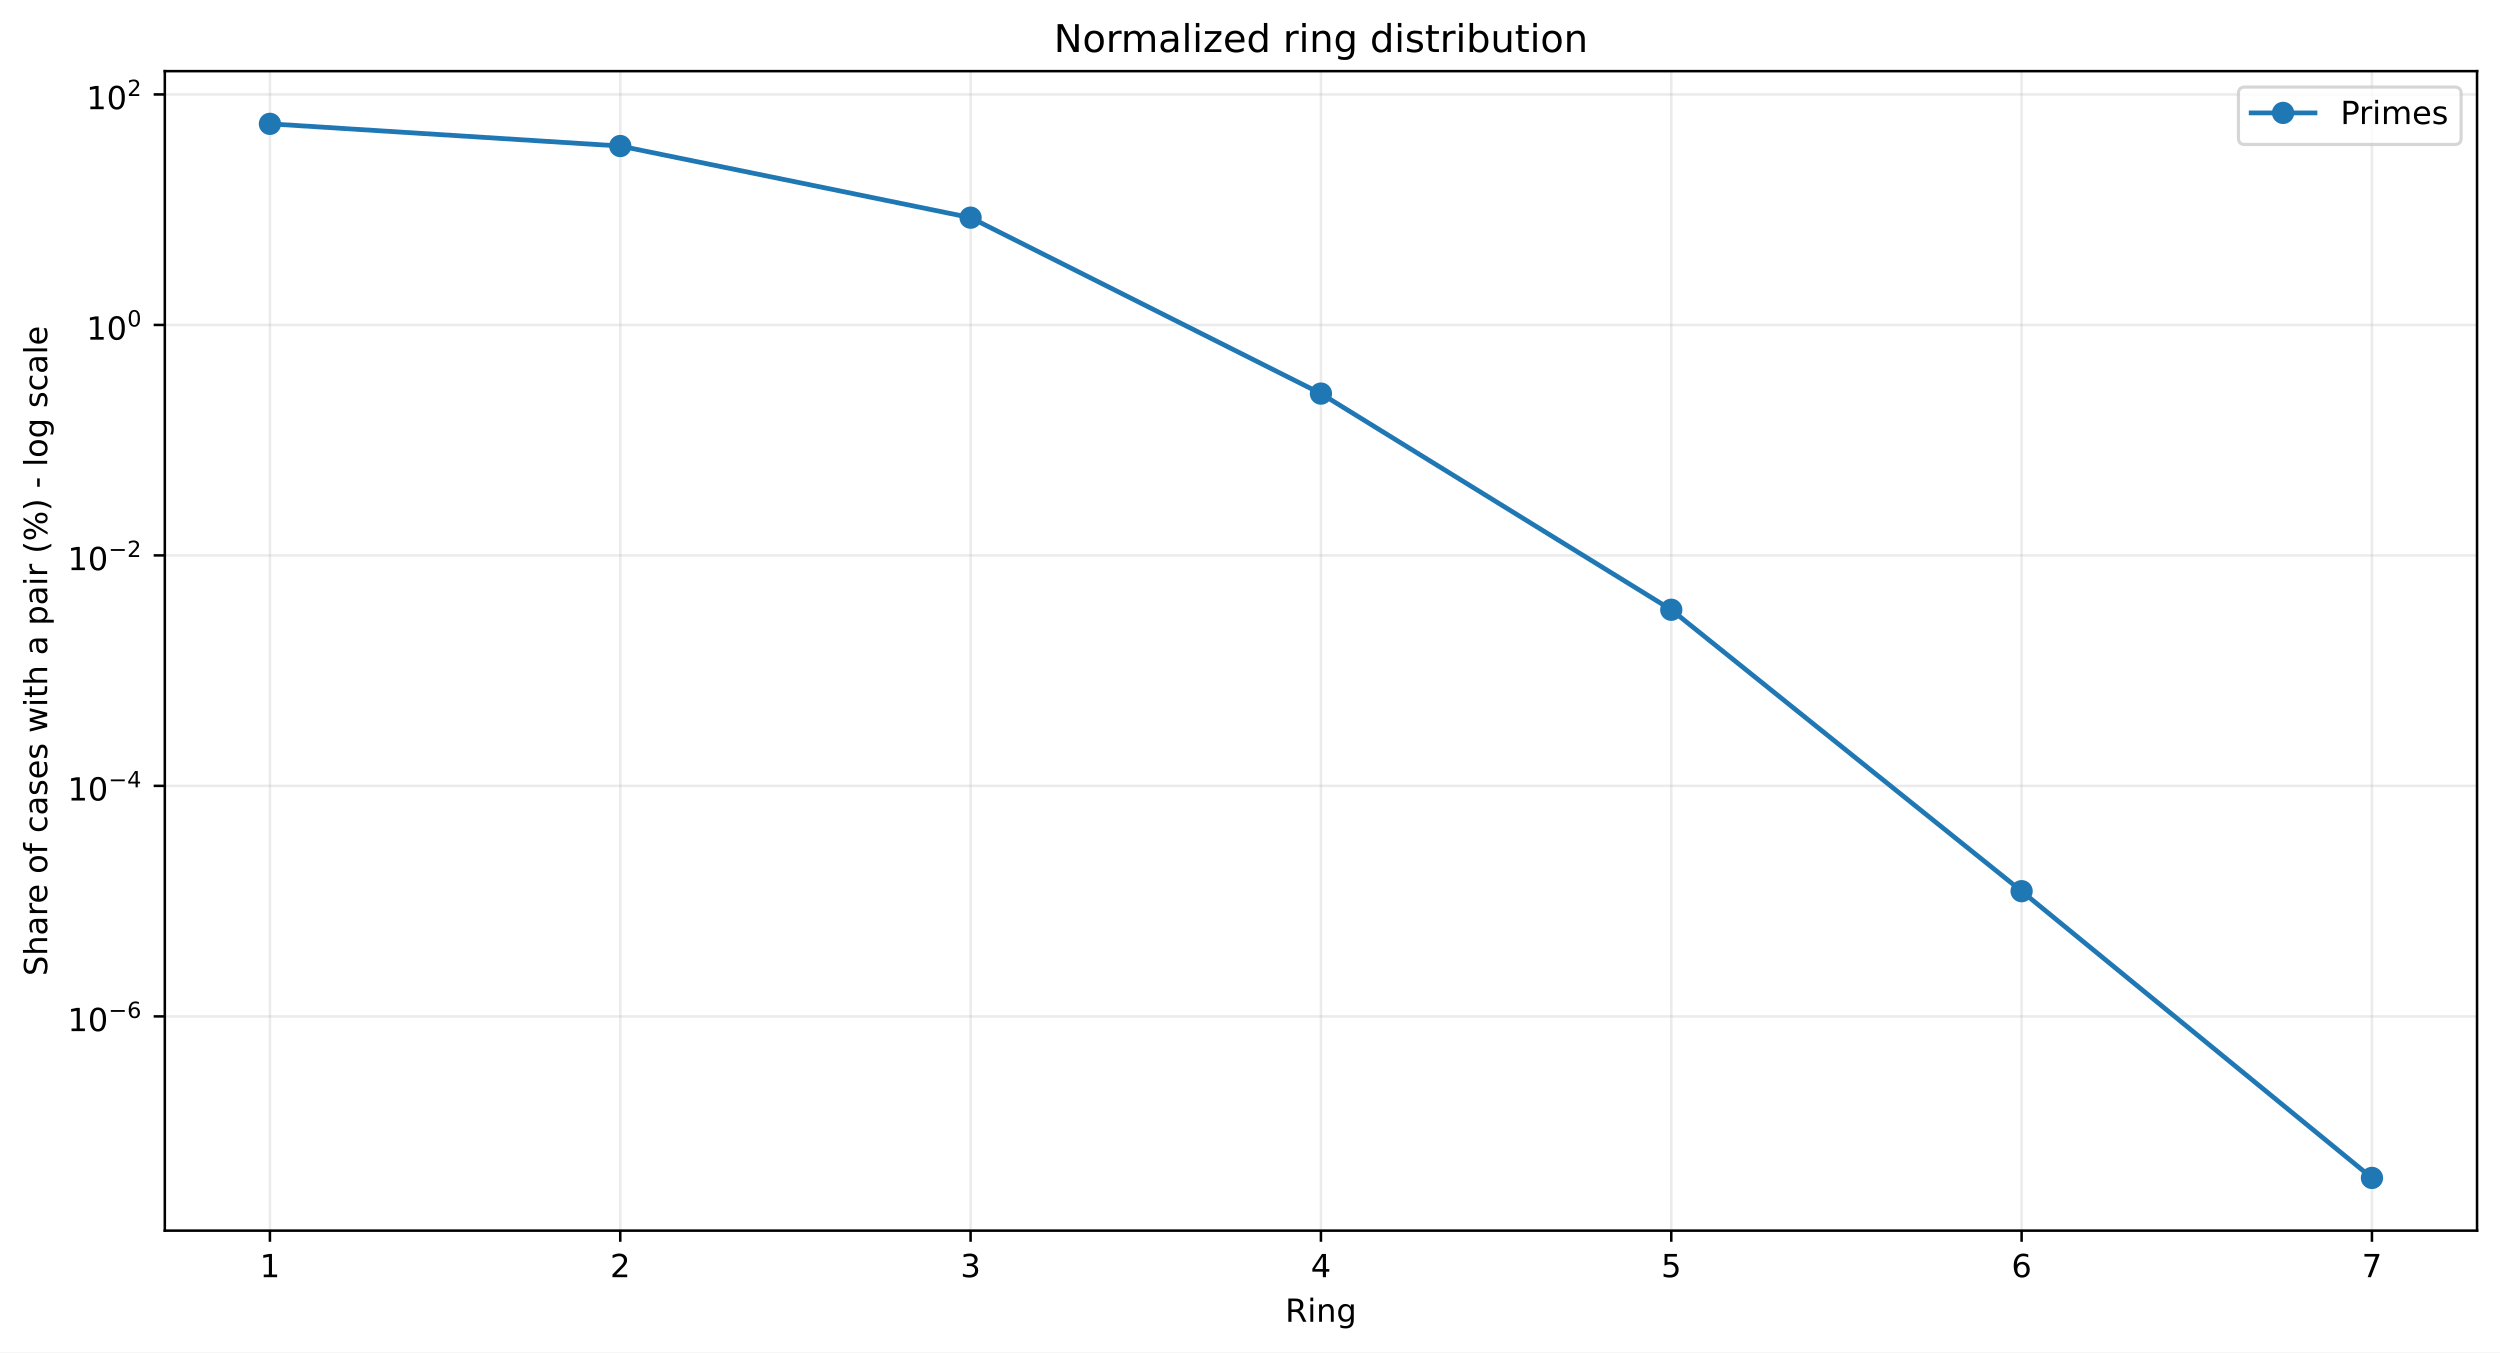
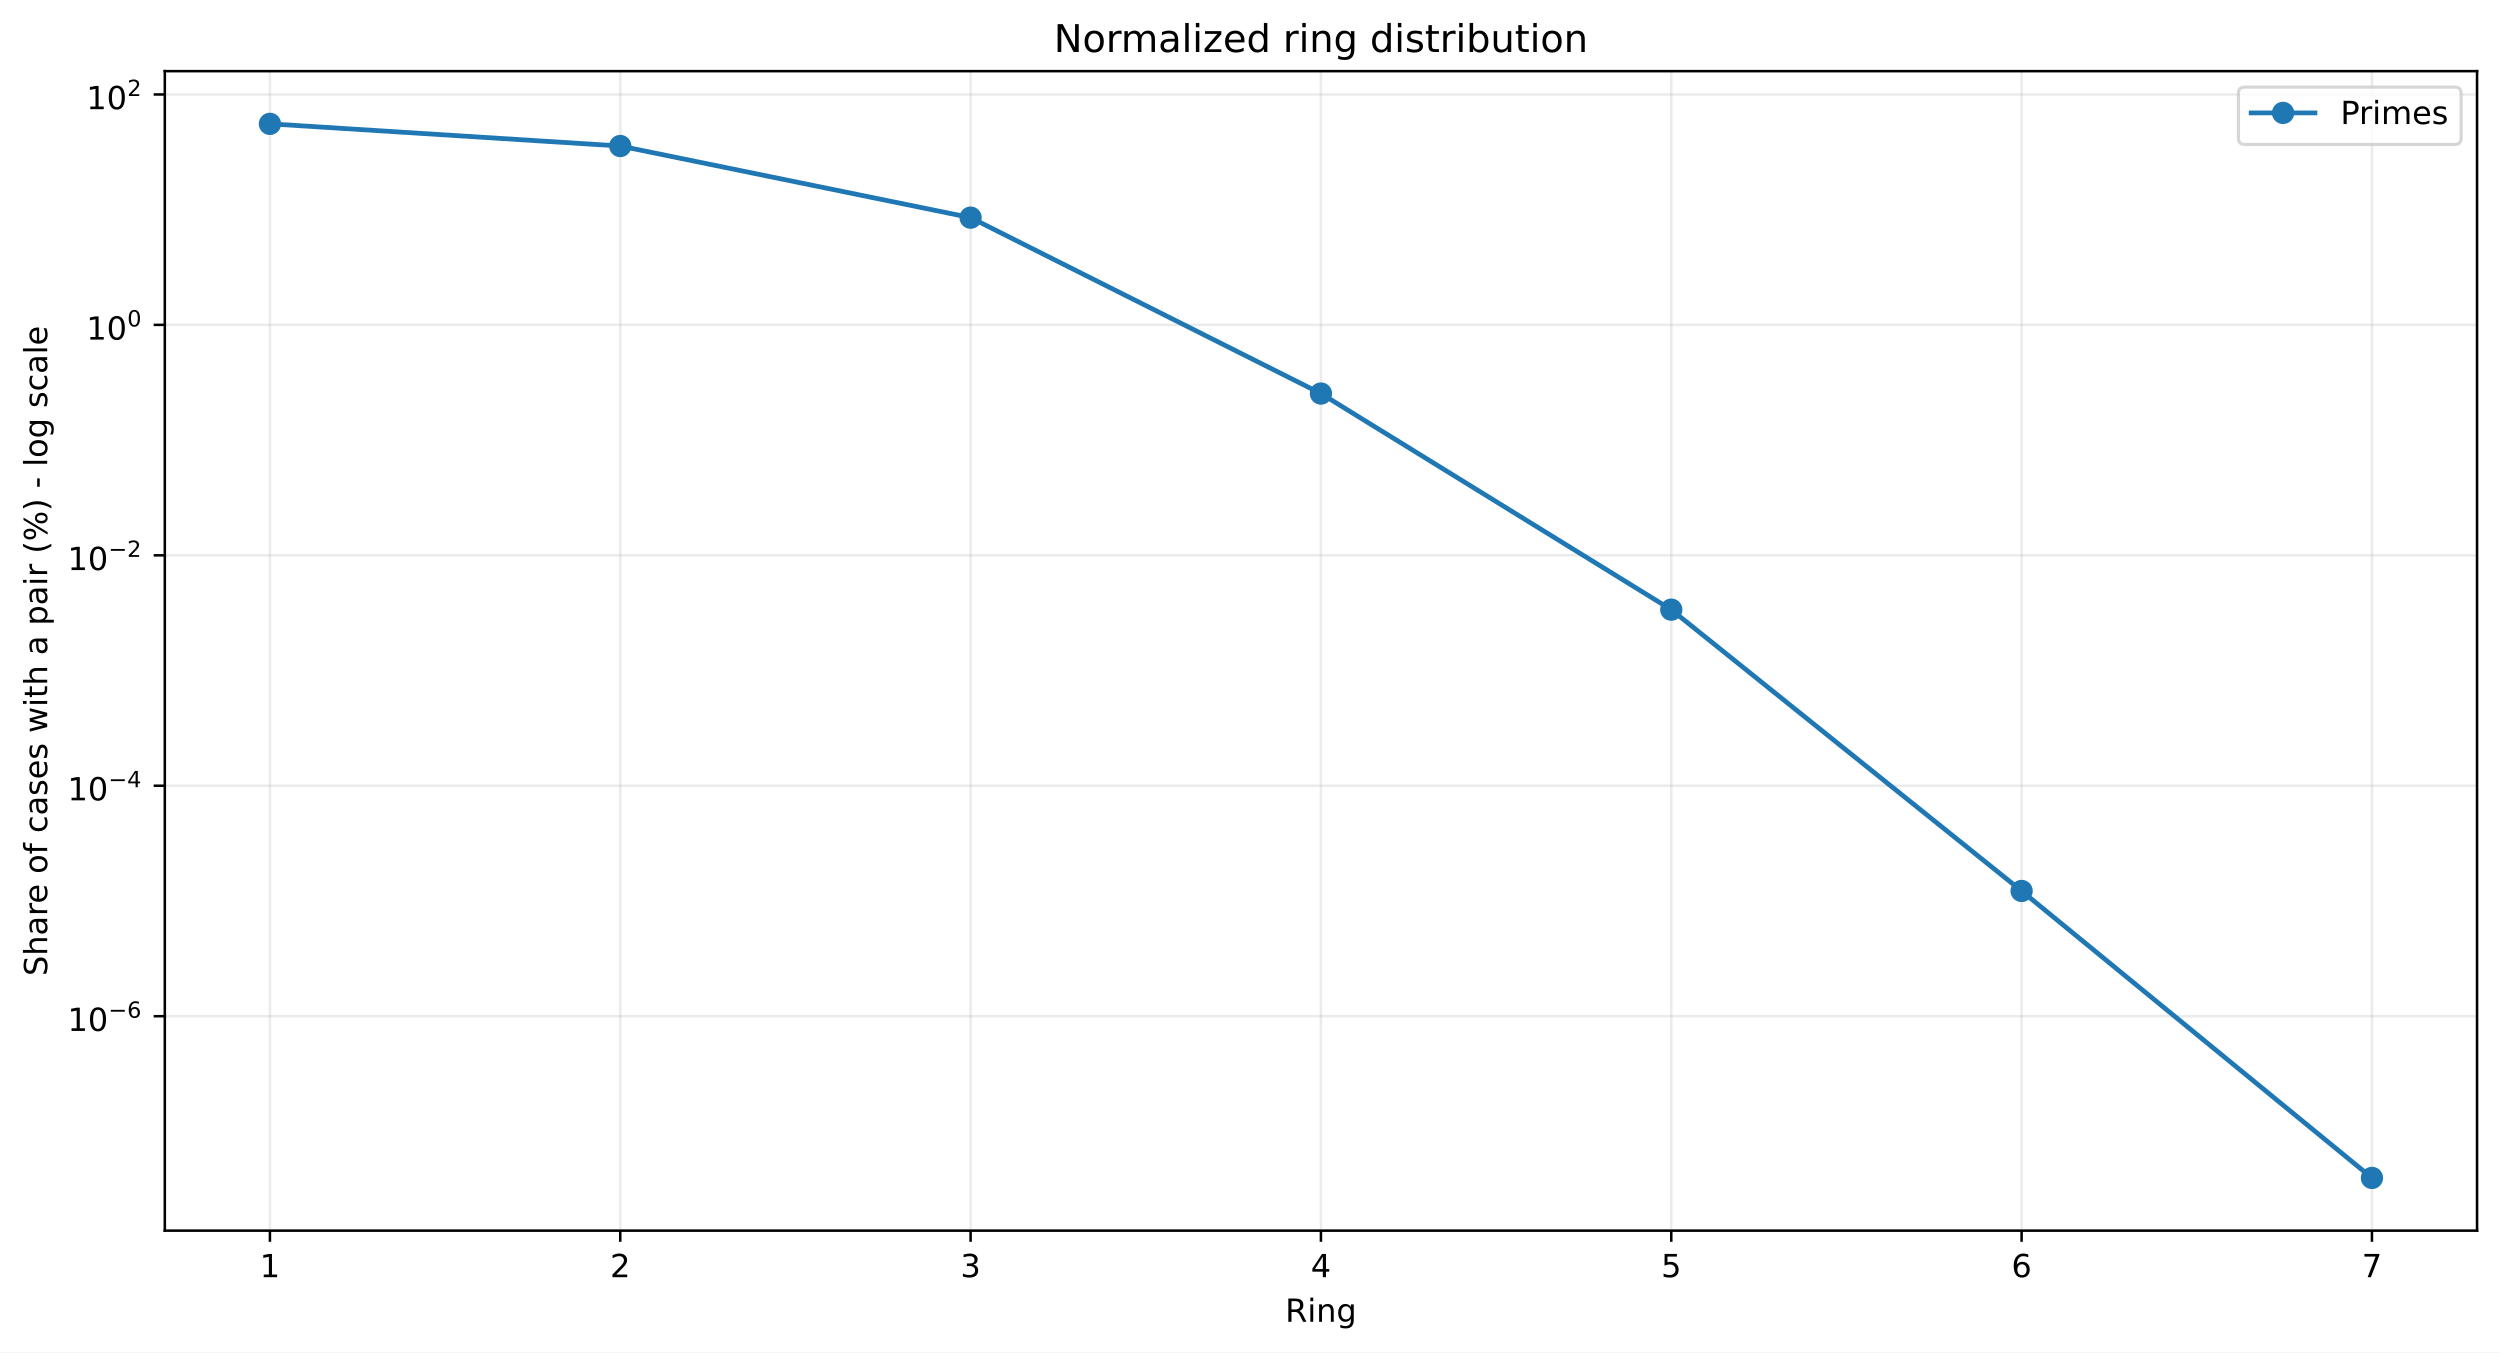
<svg xmlns="http://www.w3.org/2000/svg" xmlns:xlink="http://www.w3.org/1999/xlink" width="784.218pt" height="424.237pt" viewBox="0 0 784.218 424.237" version="1.1">
  <defs>
    <style type="text/css">*{stroke-linejoin: round; stroke-linecap: butt}</style>
  </defs>
  <g id="figure_1">
    <g id="patch_1">
      <path d="M 0 424.237  L 784.218 424.237  L 784.218 0  L 0 0  z " style="fill: #ffffff" />
    </g>
    <g id="axes_1">
      <g id="patch_2">
        <path d="M 51.701 386.036  L 777.018 386.036  L 777.018 22.318  L 51.701 22.318  z " style="fill: #ffffff" />
      </g>
      <g id="matplotlib.axis_1">
        <g id="xtick_1">
          <g id="line2d_1">
-             <path d="M 84.67 386.036  L 84.67 22.318  " clip-path="url(#p3b82b01f49)" style="fill: none; stroke: #b0b0b0; stroke-opacity: 0.25; stroke-width: 0.8; stroke-linecap: square" />
+             <path d="M 84.67 386.036  L 84.67 22.318  " clip-path="url(#p110c0d136e)" style="fill: none; stroke: #b0b0b0; stroke-opacity: 0.25; stroke-width: 0.8; stroke-linecap: square" />
          </g>
          <g id="line2d_2">
            <defs>
-               <path id="m906e03bdd4" d="M 0 0  L 0 3.5  " style="stroke: #000000; stroke-width: 0.8" />
+               <path id="m3f6580444e" d="M 0 0  L 0 3.5  " style="stroke: #000000; stroke-width: 0.8" />
            </defs>
            <g>
-               <use xlink:href="#m906e03bdd4" x="84.67" y="386.036" style="stroke: #000000; stroke-width: 0.8" />
+               <use xlink:href="#m3f6580444e" x="84.67" y="386.036" style="stroke: #000000; stroke-width: 0.8" />
            </g>
          </g>
          <g id="text_1">
            <g transform="translate(81.48852 400.6334) scale(0.1 -0.1)">
              <defs>
                <path id="DejaVuSans-14" d="M 794 531  L 1825 531  L 1825 4091  L 703 3866  L 703 4441  L 1819 4666  L 2450 4666  L 2450 531  L 3481 531  L 3481 0  L 794 0  L 794 531  z " transform="scale(0.015625)" />
              </defs>
              <use xlink:href="#DejaVuSans-14" />
            </g>
          </g>
        </g>
        <g id="xtick_2">
          <g id="line2d_3">
-             <path d="M 194.566 386.036  L 194.566 22.318  " clip-path="url(#p3b82b01f49)" style="fill: none; stroke: #b0b0b0; stroke-opacity: 0.25; stroke-width: 0.8; stroke-linecap: square" />
+             <path d="M 194.566 386.036  L 194.566 22.318  " clip-path="url(#p110c0d136e)" style="fill: none; stroke: #b0b0b0; stroke-opacity: 0.25; stroke-width: 0.8; stroke-linecap: square" />
          </g>
          <g id="line2d_4">
            <g>
-               <use xlink:href="#m906e03bdd4" x="194.566" y="386.036" style="stroke: #000000; stroke-width: 0.8" />
+               <use xlink:href="#m3f6580444e" x="194.566" y="386.036" style="stroke: #000000; stroke-width: 0.8" />
            </g>
          </g>
          <g id="text_2">
            <g transform="translate(191.3851 400.6334) scale(0.1 -0.1)">
              <defs>
                <path id="DejaVuSans-15" d="M 1228 531  L 3431 531  L 3431 0  L 469 0  L 469 531  Q 828 903 1448 1529  Q 2069 2156 2228 2338  Q 2531 2678 2651 2914  Q 2772 3150 2772 3378  Q 2772 3750 2511 3984  Q 2250 4219 1831 4219  Q 1534 4219 1204 4116  Q 875 4013 500 3803  L 500 4441  Q 881 4594 1212 4672  Q 1544 4750 1819 4750  Q 2544 4750 2975 4387  Q 3406 4025 3406 3419  Q 3406 3131 3298 2873  Q 3191 2616 2906 2266  Q 2828 2175 2409 1742  Q 1991 1309 1228 531  z " transform="scale(0.015625)" />
              </defs>
              <use xlink:href="#DejaVuSans-15" />
            </g>
          </g>
        </g>
        <g id="xtick_3">
          <g id="line2d_5">
-             <path d="M 304.463 386.036  L 304.463 22.318  " clip-path="url(#p3b82b01f49)" style="fill: none; stroke: #b0b0b0; stroke-opacity: 0.25; stroke-width: 0.8; stroke-linecap: square" />
+             <path d="M 304.463 386.036  L 304.463 22.318  " clip-path="url(#p110c0d136e)" style="fill: none; stroke: #b0b0b0; stroke-opacity: 0.25; stroke-width: 0.8; stroke-linecap: square" />
          </g>
          <g id="line2d_6">
            <g>
-               <use xlink:href="#m906e03bdd4" x="304.463" y="386.036" style="stroke: #000000; stroke-width: 0.8" />
+               <use xlink:href="#m3f6580444e" x="304.463" y="386.036" style="stroke: #000000; stroke-width: 0.8" />
            </g>
          </g>
          <g id="text_3">
            <g transform="translate(301.2817 400.6334) scale(0.1 -0.1)">
              <defs>
                <path id="DejaVuSans-16" d="M 2597 2516  Q 3050 2419 3304 2112  Q 3559 1806 3559 1356  Q 3559 666 3084 287  Q 2609 -91 1734 -91  Q 1441 -91 1130 -33  Q 819 25 488 141  L 488 750  Q 750 597 1062 519  Q 1375 441 1716 441  Q 2309 441 2620 675  Q 2931 909 2931 1356  Q 2931 1769 2642 2001  Q 2353 2234 1838 2234  L 1294 2234  L 1294 2753  L 1863 2753  Q 2328 2753 2575 2939  Q 2822 3125 2822 3475  Q 2822 3834 2567 4026  Q 2313 4219 1838 4219  Q 1578 4219 1281 4162  Q 984 4106 628 3988  L 628 4550  Q 988 4650 1302 4700  Q 1616 4750 1894 4750  Q 2613 4750 3031 4423  Q 3450 4097 3450 3541  Q 3450 3153 3228 2886  Q 3006 2619 2597 2516  z " transform="scale(0.015625)" />
              </defs>
              <use xlink:href="#DejaVuSans-16" />
            </g>
          </g>
        </g>
        <g id="xtick_4">
          <g id="line2d_7">
-             <path d="M 414.36 386.036  L 414.36 22.318  " clip-path="url(#p3b82b01f49)" style="fill: none; stroke: #b0b0b0; stroke-opacity: 0.25; stroke-width: 0.8; stroke-linecap: square" />
+             <path d="M 414.36 386.036  L 414.36 22.318  " clip-path="url(#p110c0d136e)" style="fill: none; stroke: #b0b0b0; stroke-opacity: 0.25; stroke-width: 0.8; stroke-linecap: square" />
          </g>
          <g id="line2d_8">
            <g>
-               <use xlink:href="#m906e03bdd4" x="414.36" y="386.036" style="stroke: #000000; stroke-width: 0.8" />
+               <use xlink:href="#m3f6580444e" x="414.36" y="386.036" style="stroke: #000000; stroke-width: 0.8" />
            </g>
          </g>
          <g id="text_4">
            <g transform="translate(411.1784 400.6334) scale(0.1 -0.1)">
              <defs>
                <path id="DejaVuSans-17" d="M 2419 4116  L 825 1625  L 2419 1625  L 2419 4116  z M 2253 4666  L 3047 4666  L 3047 1625  L 3713 1625  L 3713 1100  L 3047 1100  L 3047 0  L 2419 0  L 2419 1100  L 313 1100  L 313 1709  L 2253 4666  z " transform="scale(0.015625)" />
              </defs>
              <use xlink:href="#DejaVuSans-17" />
            </g>
          </g>
        </g>
        <g id="xtick_5">
          <g id="line2d_9">
-             <path d="M 524.256 386.036  L 524.256 22.318  " clip-path="url(#p3b82b01f49)" style="fill: none; stroke: #b0b0b0; stroke-opacity: 0.25; stroke-width: 0.8; stroke-linecap: square" />
+             <path d="M 524.256 386.036  L 524.256 22.318  " clip-path="url(#p110c0d136e)" style="fill: none; stroke: #b0b0b0; stroke-opacity: 0.25; stroke-width: 0.8; stroke-linecap: square" />
          </g>
          <g id="line2d_10">
            <g>
-               <use xlink:href="#m906e03bdd4" x="524.256" y="386.036" style="stroke: #000000; stroke-width: 0.8" />
+               <use xlink:href="#m3f6580444e" x="524.256" y="386.036" style="stroke: #000000; stroke-width: 0.8" />
            </g>
          </g>
          <g id="text_5">
            <g transform="translate(521.075 400.6334) scale(0.1 -0.1)">
              <defs>
                <path id="DejaVuSans-18" d="M 691 4666  L 3169 4666  L 3169 4134  L 1269 4134  L 1269 2991  Q 1406 3038 1543 3061  Q 1681 3084 1819 3084  Q 2600 3084 3056 2656  Q 3513 2228 3513 1497  Q 3513 744 3044 326  Q 2575 -91 1722 -91  Q 1428 -91 1123 -41  Q 819 9 494 109  L 494 744  Q 775 591 1075 516  Q 1375 441 1709 441  Q 2250 441 2565 725  Q 2881 1009 2881 1497  Q 2881 1984 2565 2268  Q 2250 2553 1709 2553  Q 1456 2553 1204 2497  Q 953 2441 691 2322  L 691 4666  z " transform="scale(0.015625)" />
              </defs>
              <use xlink:href="#DejaVuSans-18" />
            </g>
          </g>
        </g>
        <g id="xtick_6">
          <g id="line2d_11">
-             <path d="M 634.153 386.036  L 634.153 22.318  " clip-path="url(#p3b82b01f49)" style="fill: none; stroke: #b0b0b0; stroke-opacity: 0.25; stroke-width: 0.8; stroke-linecap: square" />
+             <path d="M 634.153 386.036  L 634.153 22.318  " clip-path="url(#p110c0d136e)" style="fill: none; stroke: #b0b0b0; stroke-opacity: 0.25; stroke-width: 0.8; stroke-linecap: square" />
          </g>
          <g id="line2d_12">
            <g>
-               <use xlink:href="#m906e03bdd4" x="634.153" y="386.036" style="stroke: #000000; stroke-width: 0.8" />
+               <use xlink:href="#m3f6580444e" x="634.153" y="386.036" style="stroke: #000000; stroke-width: 0.8" />
            </g>
          </g>
          <g id="text_6">
            <g transform="translate(630.9716 400.6334) scale(0.1 -0.1)">
              <defs>
                <path id="DejaVuSans-19" d="M 2113 2584  Q 1688 2584 1439 2293  Q 1191 2003 1191 1497  Q 1191 994 1439 701  Q 1688 409 2113 409  Q 2538 409 2786 701  Q 3034 994 3034 1497  Q 3034 2003 2786 2293  Q 2538 2584 2113 2584  z M 3366 4563  L 3366 3988  Q 3128 4100 2886 4159  Q 2644 4219 2406 4219  Q 1781 4219 1451 3797  Q 1122 3375 1075 2522  Q 1259 2794 1537 2939  Q 1816 3084 2150 3084  Q 2853 3084 3261 2657  Q 3669 2231 3669 1497  Q 3669 778 3244 343  Q 2819 -91 2113 -91  Q 1303 -91 875 529  Q 447 1150 447 2328  Q 447 3434 972 4092  Q 1497 4750 2381 4750  Q 2619 4750 2861 4703  Q 3103 4656 3366 4563  z " transform="scale(0.015625)" />
              </defs>
              <use xlink:href="#DejaVuSans-19" />
            </g>
          </g>
        </g>
        <g id="xtick_7">
          <g id="line2d_13">
-             <path d="M 744.049 386.036  L 744.049 22.318  " clip-path="url(#p3b82b01f49)" style="fill: none; stroke: #b0b0b0; stroke-opacity: 0.25; stroke-width: 0.8; stroke-linecap: square" />
+             <path d="M 744.049 386.036  L 744.049 22.318  " clip-path="url(#p110c0d136e)" style="fill: none; stroke: #b0b0b0; stroke-opacity: 0.25; stroke-width: 0.8; stroke-linecap: square" />
          </g>
          <g id="line2d_14">
            <g>
-               <use xlink:href="#m906e03bdd4" x="744.049" y="386.036" style="stroke: #000000; stroke-width: 0.8" />
+               <use xlink:href="#m3f6580444e" x="744.049" y="386.036" style="stroke: #000000; stroke-width: 0.8" />
            </g>
          </g>
          <g id="text_7">
            <g transform="translate(740.8682 400.6334) scale(0.1 -0.1)">
              <defs>
                <path id="DejaVuSans-1a" d="M 525 4666  L 3525 4666  L 3525 4397  L 1831 0  L 1172 0  L 2766 4134  L 525 4134  L 525 4666  z " transform="scale(0.015625)" />
              </defs>
              <use xlink:href="#DejaVuSans-1a" />
            </g>
          </g>
        </g>
        <g id="text_8">
          <g transform="translate(403.1534 414.6342) scale(0.1 -0.1)">
            <defs>
              <path id="DejaVuSans-35" d="M 2841 2188  Q 3044 2119 3236 1894  Q 3428 1669 3622 1275  L 4263 0  L 3584 0  L 2988 1197  Q 2756 1666 2539 1819  Q 2322 1972 1947 1972  L 1259 1972  L 1259 0  L 628 0  L 628 4666  L 2053 4666  Q 2853 4666 3247 4331  Q 3641 3997 3641 3322  Q 3641 2881 3436 2590  Q 3231 2300 2841 2188  z M 1259 4147  L 1259 2491  L 2053 2491  Q 2509 2491 2742 2702  Q 2975 2913 2975 3322  Q 2975 3731 2742 3939  Q 2509 4147 2053 4147  L 1259 4147  z " transform="scale(0.015625)" />
              <path id="DejaVuSans-4c" d="M 603 3500  L 1178 3500  L 1178 0  L 603 0  L 603 3500  z M 603 4863  L 1178 4863  L 1178 4134  L 603 4134  L 603 4863  z " transform="scale(0.015625)" />
              <path id="DejaVuSans-51" d="M 3513 2113  L 3513 0  L 2938 0  L 2938 2094  Q 2938 2591 2744 2837  Q 2550 3084 2163 3084  Q 1697 3084 1428 2787  Q 1159 2491 1159 1978  L 1159 0  L 581 0  L 581 3500  L 1159 3500  L 1159 2956  Q 1366 3272 1645 3428  Q 1925 3584 2291 3584  Q 2894 3584 3203 3211  Q 3513 2838 3513 2113  z " transform="scale(0.015625)" />
              <path id="DejaVuSans-4a" d="M 2906 1791  Q 2906 2416 2648 2759  Q 2391 3103 1925 3103  Q 1463 3103 1205 2759  Q 947 2416 947 1791  Q 947 1169 1205 825  Q 1463 481 1925 481  Q 2391 481 2648 825  Q 2906 1169 2906 1791  z M 3481 434  Q 3481 -459 3084 -895  Q 2688 -1331 1869 -1331  Q 1566 -1331 1297 -1286  Q 1028 -1241 775 -1147  L 775 -588  Q 1028 -725 1275 -790  Q 1522 -856 1778 -856  Q 2344 -856 2625 -561  Q 2906 -266 2906 331  L 2906 616  Q 2728 306 2450 153  Q 2172 0 1784 0  Q 1141 0 747 490  Q 353 981 353 1791  Q 353 2603 747 3093  Q 1141 3584 1784 3584  Q 2172 3584 2450 3431  Q 2728 3278 2906 2969  L 2906 3500  L 3481 3500  L 3481 434  z " transform="scale(0.015625)" />
            </defs>
            <use xlink:href="#DejaVuSans-35" />
            <use xlink:href="#DejaVuSans-4c" transform="translate(69.48438 0)" />
            <use xlink:href="#DejaVuSans-51" transform="translate(97.26562 0)" />
            <use xlink:href="#DejaVuSans-4a" transform="translate(160.6406 0)" />
          </g>
        </g>
      </g>
      <g id="matplotlib.axis_2">
        <g id="ytick_1">
          <g id="line2d_15">
-             <path d="M 51.701 318.824  L 777.018 318.824  " clip-path="url(#p3b82b01f49)" style="fill: none; stroke: #b0b0b0; stroke-opacity: 0.25; stroke-width: 0.8; stroke-linecap: square" />
+             <path d="M 51.701 318.766  L 777.018 318.766  " clip-path="url(#p110c0d136e)" style="fill: none; stroke: #b0b0b0; stroke-opacity: 0.25; stroke-width: 0.8; stroke-linecap: square" />
          </g>
          <g id="line2d_16">
            <defs>
-               <path id="m06d0068cc1" d="M 0 0  L -3.5 0  " style="stroke: #000000; stroke-width: 0.8" />
+               <path id="m1dc7c9ac6d" d="M 0 0  L -3.5 0  " style="stroke: #000000; stroke-width: 0.8" />
            </defs>
            <g>
-               <use xlink:href="#m06d0068cc1" x="51.701" y="318.824" style="stroke: #000000; stroke-width: 0.8" />
+               <use xlink:href="#m1dc7c9ac6d" x="51.701" y="318.766" style="stroke: #000000; stroke-width: 0.8" />
            </g>
          </g>
          <g id="text_9">
-             <g transform="translate(21.20078 323.5238) scale(0.1 -0.1)">
+             <g transform="translate(21.20078 323.4659) scale(0.1 -0.1)">
              <defs>
                <path id="DejaVuSans-13" d="M 2034 4250  Q 1547 4250 1301 3770  Q 1056 3291 1056 2328  Q 1056 1369 1301 889  Q 1547 409 2034 409  Q 2525 409 2770 889  Q 3016 1369 3016 2328  Q 3016 3291 2770 3770  Q 2525 4250 2034 4250  z M 2034 4750  Q 2819 4750 3233 4129  Q 3647 3509 3647 2328  Q 3647 1150 3233 529  Q 2819 -91 2034 -91  Q 1250 -91 836 529  Q 422 1150 422 2328  Q 422 3509 836 4129  Q 1250 4750 2034 4750  z " transform="scale(0.015625)" />
                <path id="DejaVuSans-c9c" d="M 678 2272  L 4684 2272  L 4684 1741  L 678 1741  L 678 2272  z " transform="scale(0.015625)" />
              </defs>
              <use xlink:href="#DejaVuSans-14" transform="translate(0 0.746875)" />
              <use xlink:href="#DejaVuSans-13" transform="translate(63.62305 0.746875)" />
              <use xlink:href="#DejaVuSans-c9c" transform="translate(128.2031 42.04688) scale(0.7)" />
              <use xlink:href="#DejaVuSans-19" transform="translate(186.8555 42.04688) scale(0.7)" />
            </g>
          </g>
        </g>
        <g id="ytick_2">
          <g id="line2d_17">
-             <path d="M 51.701 246.523  L 777.018 246.523  " clip-path="url(#p3b82b01f49)" style="fill: none; stroke: #b0b0b0; stroke-opacity: 0.25; stroke-width: 0.8; stroke-linecap: square" />
+             <path d="M 51.701 246.481  L 777.018 246.481  " clip-path="url(#p110c0d136e)" style="fill: none; stroke: #b0b0b0; stroke-opacity: 0.25; stroke-width: 0.8; stroke-linecap: square" />
          </g>
          <g id="line2d_18">
            <g>
-               <use xlink:href="#m06d0068cc1" x="51.701" y="246.523" style="stroke: #000000; stroke-width: 0.8" />
+               <use xlink:href="#m1dc7c9ac6d" x="51.701" y="246.481" style="stroke: #000000; stroke-width: 0.8" />
            </g>
          </g>
          <g id="text_10">
-             <g transform="translate(21.20078 251.1735) scale(0.1 -0.1)">
+             <g transform="translate(21.20078 251.1306) scale(0.1 -0.1)">
              <use xlink:href="#DejaVuSans-14" transform="translate(0 0.665625)" />
              <use xlink:href="#DejaVuSans-13" transform="translate(63.62305 0.665625)" />
              <use xlink:href="#DejaVuSans-c9c" transform="translate(128.2031 41.96563) scale(0.7)" />
              <use xlink:href="#DejaVuSans-17" transform="translate(186.8555 41.96563) scale(0.7)" />
            </g>
          </g>
        </g>
        <g id="ytick_3">
          <g id="line2d_19">
-             <path d="M 51.701 174.223  L 777.018 174.223  " clip-path="url(#p3b82b01f49)" style="fill: none; stroke: #b0b0b0; stroke-opacity: 0.25; stroke-width: 0.8; stroke-linecap: square" />
+             <path d="M 51.701 174.195  L 777.018 174.195  " clip-path="url(#p110c0d136e)" style="fill: none; stroke: #b0b0b0; stroke-opacity: 0.25; stroke-width: 0.8; stroke-linecap: square" />
          </g>
          <g id="line2d_20">
            <g>
-               <use xlink:href="#m06d0068cc1" x="51.701" y="174.223" style="stroke: #000000; stroke-width: 0.8" />
+               <use xlink:href="#m1dc7c9ac6d" x="51.701" y="174.195" style="stroke: #000000; stroke-width: 0.8" />
            </g>
          </g>
          <g id="text_11">
-             <g transform="translate(21.20078 178.9232) scale(0.1 -0.1)">
+             <g transform="translate(21.20078 178.8952) scale(0.1 -0.1)">
              <use xlink:href="#DejaVuSans-14" transform="translate(0 0.746875)" />
              <use xlink:href="#DejaVuSans-13" transform="translate(63.62305 0.746875)" />
              <use xlink:href="#DejaVuSans-c9c" transform="translate(128.2031 42.04688) scale(0.7)" />
              <use xlink:href="#DejaVuSans-15" transform="translate(186.8555 42.04688) scale(0.7)" />
            </g>
          </g>
        </g>
        <g id="ytick_4">
          <g id="line2d_21">
-             <path d="M 51.701 101.923  L 777.018 101.923  " clip-path="url(#p3b82b01f49)" style="fill: none; stroke: #b0b0b0; stroke-opacity: 0.25; stroke-width: 0.8; stroke-linecap: square" />
+             <path d="M 51.701 101.91  L 777.018 101.91  " clip-path="url(#p110c0d136e)" style="fill: none; stroke: #b0b0b0; stroke-opacity: 0.25; stroke-width: 0.8; stroke-linecap: square" />
          </g>
          <g id="line2d_22">
            <g>
-               <use xlink:href="#m06d0068cc1" x="51.701" y="101.923" style="stroke: #000000; stroke-width: 0.8" />
+               <use xlink:href="#m1dc7c9ac6d" x="51.701" y="101.91" style="stroke: #000000; stroke-width: 0.8" />
            </g>
          </g>
          <g id="text_12">
-             <g transform="translate(27.10078 106.6229) scale(0.1 -0.1)">
+             <g transform="translate(27.10078 106.6099) scale(0.1 -0.1)">
              <use xlink:href="#DejaVuSans-14" transform="translate(0 0.746875)" />
              <use xlink:href="#DejaVuSans-13" transform="translate(63.62305 0.746875)" />
              <use xlink:href="#DejaVuSans-13" transform="translate(128.2031 42.04688) scale(0.7)" />
            </g>
          </g>
        </g>
        <g id="ytick_5">
          <g id="line2d_23">
-             <path d="M 51.701 29.623  L 777.018 29.623  " clip-path="url(#p3b82b01f49)" style="fill: none; stroke: #b0b0b0; stroke-opacity: 0.25; stroke-width: 0.8; stroke-linecap: square" />
+             <path d="M 51.701 29.625  L 777.018 29.625  " clip-path="url(#p110c0d136e)" style="fill: none; stroke: #b0b0b0; stroke-opacity: 0.25; stroke-width: 0.8; stroke-linecap: square" />
          </g>
          <g id="line2d_24">
            <g>
-               <use xlink:href="#m06d0068cc1" x="51.701" y="29.623" style="stroke: #000000; stroke-width: 0.8" />
+               <use xlink:href="#m1dc7c9ac6d" x="51.701" y="29.625" style="stroke: #000000; stroke-width: 0.8" />
            </g>
          </g>
          <g id="text_13">
-             <g transform="translate(27.10078 34.32261) scale(0.1 -0.1)">
+             <g transform="translate(27.10078 34.32452) scale(0.1 -0.1)">
              <use xlink:href="#DejaVuSans-14" transform="translate(0 0.746875)" />
              <use xlink:href="#DejaVuSans-13" transform="translate(63.62305 0.746875)" />
              <use xlink:href="#DejaVuSans-15" transform="translate(128.2031 42.04688) scale(0.7)" />
            </g>
          </g>
        </g>
        <g id="text_14">
          <g transform="translate(14.79844 306.1426) rotate(-90) scale(0.1 -0.1)">
            <defs>
              <path id="DejaVuSans-36" d="M 3425 4513  L 3425 3897  Q 3066 4069 2747 4153  Q 2428 4238 2131 4238  Q 1616 4238 1336 4038  Q 1056 3838 1056 3469  Q 1056 3159 1242 3001  Q 1428 2844 1947 2747  L 2328 2669  Q 3034 2534 3370 2195  Q 3706 1856 3706 1288  Q 3706 609 3251 259  Q 2797 -91 1919 -91  Q 1588 -91 1214 -16  Q 841 59 441 206  L 441 856  Q 825 641 1194 531  Q 1563 422 1919 422  Q 2459 422 2753 634  Q 3047 847 3047 1241  Q 3047 1584 2836 1778  Q 2625 1972 2144 2069  L 1759 2144  Q 1053 2284 737 2584  Q 422 2884 422 3419  Q 422 4038 858 4394  Q 1294 4750 2059 4750  Q 2388 4750 2728 4690  Q 3069 4631 3425 4513  z " transform="scale(0.015625)" />
              <path id="DejaVuSans-4b" d="M 3513 2113  L 3513 0  L 2938 0  L 2938 2094  Q 2938 2591 2744 2837  Q 2550 3084 2163 3084  Q 1697 3084 1428 2787  Q 1159 2491 1159 1978  L 1159 0  L 581 0  L 581 4863  L 1159 4863  L 1159 2956  Q 1366 3272 1645 3428  Q 1925 3584 2291 3584  Q 2894 3584 3203 3211  Q 3513 2838 3513 2113  z " transform="scale(0.015625)" />
              <path id="DejaVuSans-44" d="M 2194 1759  Q 1497 1759 1228 1600  Q 959 1441 959 1056  Q 959 750 1161 570  Q 1363 391 1709 391  Q 2188 391 2477 730  Q 2766 1069 2766 1631  L 2766 1759  L 2194 1759  z M 3341 1997  L 3341 0  L 2766 0  L 2766 531  Q 2569 213 2275 61  Q 1981 -91 1556 -91  Q 1019 -91 701 211  Q 384 513 384 1019  Q 384 1609 779 1909  Q 1175 2209 1959 2209  L 2766 2209  L 2766 2266  Q 2766 2663 2505 2880  Q 2244 3097 1772 3097  Q 1472 3097 1187 3025  Q 903 2953 641 2809  L 641 3341  Q 956 3463 1253 3523  Q 1550 3584 1831 3584  Q 2591 3584 2966 3190  Q 3341 2797 3341 1997  z " transform="scale(0.015625)" />
              <path id="DejaVuSans-55" d="M 2631 2963  Q 2534 3019 2420 3045  Q 2306 3072 2169 3072  Q 1681 3072 1420 2755  Q 1159 2438 1159 1844  L 1159 0  L 581 0  L 581 3500  L 1159 3500  L 1159 2956  Q 1341 3275 1631 3429  Q 1922 3584 2338 3584  Q 2397 3584 2469 3576  Q 2541 3569 2628 3553  L 2631 2963  z " transform="scale(0.015625)" />
              <path id="DejaVuSans-48" d="M 3597 1894  L 3597 1613  L 953 1613  Q 991 1019 1311 708  Q 1631 397 2203 397  Q 2534 397 2845 478  Q 3156 559 3463 722  L 3463 178  Q 3153 47 2828 -22  Q 2503 -91 2169 -91  Q 1331 -91 842 396  Q 353 884 353 1716  Q 353 2575 817 3079  Q 1281 3584 2069 3584  Q 2775 3584 3186 3129  Q 3597 2675 3597 1894  z M 3022 2063  Q 3016 2534 2758 2815  Q 2500 3097 2075 3097  Q 1594 3097 1305 2825  Q 1016 2553 972 2059  L 3022 2063  z " transform="scale(0.015625)" />
              <path id="DejaVuSans-3" transform="scale(0.015625)" />
              <path id="DejaVuSans-52" d="M 1959 3097  Q 1497 3097 1228 2736  Q 959 2375 959 1747  Q 959 1119 1226 758  Q 1494 397 1959 397  Q 2419 397 2687 759  Q 2956 1122 2956 1747  Q 2956 2369 2687 2733  Q 2419 3097 1959 3097  z M 1959 3584  Q 2709 3584 3137 3096  Q 3566 2609 3566 1747  Q 3566 888 3137 398  Q 2709 -91 1959 -91  Q 1206 -91 779 398  Q 353 888 353 1747  Q 353 2609 779 3096  Q 1206 3584 1959 3584  z " transform="scale(0.015625)" />
              <path id="DejaVuSans-49" d="M 2375 4863  L 2375 4384  L 1825 4384  Q 1516 4384 1395 4259  Q 1275 4134 1275 3809  L 1275 3500  L 2222 3500  L 2222 3053  L 1275 3053  L 1275 0  L 697 0  L 697 3053  L 147 3053  L 147 3500  L 697 3500  L 697 3744  Q 697 4328 969 4595  Q 1241 4863 1831 4863  L 2375 4863  z " transform="scale(0.015625)" />
              <path id="DejaVuSans-46" d="M 3122 3366  L 3122 2828  Q 2878 2963 2633 3030  Q 2388 3097 2138 3097  Q 1578 3097 1268 2742  Q 959 2388 959 1747  Q 959 1106 1268 751  Q 1578 397 2138 397  Q 2388 397 2633 464  Q 2878 531 3122 666  L 3122 134  Q 2881 22 2623 -34  Q 2366 -91 2075 -91  Q 1284 -91 818 406  Q 353 903 353 1747  Q 353 2603 823 3093  Q 1294 3584 2113 3584  Q 2378 3584 2631 3529  Q 2884 3475 3122 3366  z " transform="scale(0.015625)" />
              <path id="DejaVuSans-56" d="M 2834 3397  L 2834 2853  Q 2591 2978 2328 3040  Q 2066 3103 1784 3103  Q 1356 3103 1142 2972  Q 928 2841 928 2578  Q 928 2378 1081 2264  Q 1234 2150 1697 2047  L 1894 2003  Q 2506 1872 2764 1633  Q 3022 1394 3022 966  Q 3022 478 2636 193  Q 2250 -91 1575 -91  Q 1294 -91 989 -36  Q 684 19 347 128  L 347 722  Q 666 556 975 473  Q 1284 391 1588 391  Q 1994 391 2212 530  Q 2431 669 2431 922  Q 2431 1156 2273 1281  Q 2116 1406 1581 1522  L 1381 1569  Q 847 1681 609 1914  Q 372 2147 372 2553  Q 372 3047 722 3315  Q 1072 3584 1716 3584  Q 2034 3584 2315 3537  Q 2597 3491 2834 3397  z " transform="scale(0.015625)" />
              <path id="DejaVuSans-5a" d="M 269 3500  L 844 3500  L 1563 769  L 2278 3500  L 2956 3500  L 3675 769  L 4391 3500  L 4966 3500  L 4050 0  L 3372 0  L 2619 2869  L 1863 0  L 1184 0  L 269 3500  z " transform="scale(0.015625)" />
              <path id="DejaVuSans-57" d="M 1172 4494  L 1172 3500  L 2356 3500  L 2356 3053  L 1172 3053  L 1172 1153  Q 1172 725 1289 603  Q 1406 481 1766 481  L 2356 481  L 2356 0  L 1766 0  Q 1100 0 847 248  Q 594 497 594 1153  L 594 3053  L 172 3053  L 172 3500  L 594 3500  L 594 4494  L 1172 4494  z " transform="scale(0.015625)" />
              <path id="DejaVuSans-53" d="M 1159 525  L 1159 -1331  L 581 -1331  L 581 3500  L 1159 3500  L 1159 2969  Q 1341 3281 1617 3432  Q 1894 3584 2278 3584  Q 2916 3584 3314 3078  Q 3713 2572 3713 1747  Q 3713 922 3314 415  Q 2916 -91 2278 -91  Q 1894 -91 1617 61  Q 1341 213 1159 525  z M 3116 1747  Q 3116 2381 2855 2742  Q 2594 3103 2138 3103  Q 1681 3103 1420 2742  Q 1159 2381 1159 1747  Q 1159 1113 1420 752  Q 1681 391 2138 391  Q 2594 391 2855 752  Q 3116 1113 3116 1747  z " transform="scale(0.015625)" />
              <path id="DejaVuSans-b" d="M 1984 4856  Q 1566 4138 1362 3434  Q 1159 2731 1159 2009  Q 1159 1288 1364 580  Q 1569 -128 1984 -844  L 1484 -844  Q 1016 -109 783 600  Q 550 1309 550 2009  Q 550 2706 781 3412  Q 1013 4119 1484 4856  L 1984 4856  z " transform="scale(0.015625)" />
              <path id="DejaVuSans-8" d="M 4653 2053  Q 4381 2053 4226 1822  Q 4072 1591 4072 1178  Q 4072 772 4226 539  Q 4381 306 4653 306  Q 4919 306 5073 539  Q 5228 772 5228 1178  Q 5228 1588 5073 1820  Q 4919 2053 4653 2053  z M 4653 2450  Q 5147 2450 5437 2106  Q 5728 1763 5728 1178  Q 5728 594 5436 251  Q 5144 -91 4653 -91  Q 4153 -91 3862 251  Q 3572 594 3572 1178  Q 3572 1766 3864 2108  Q 4156 2450 4653 2450  z M 1428 4353  Q 1159 4353 1004 4120  Q 850 3888 850 3481  Q 850 3069 1003 2837  Q 1156 2606 1428 2606  Q 1700 2606 1854 2837  Q 2009 3069 2009 3481  Q 2009 3884 1853 4118  Q 1697 4353 1428 4353  z M 4250 4750  L 4750 4750  L 1831 -91  L 1331 -91  L 4250 4750  z M 1428 4750  Q 1922 4750 2215 4408  Q 2509 4066 2509 3481  Q 2509 2891 2217 2550  Q 1925 2209 1428 2209  Q 931 2209 642 2551  Q 353 2894 353 3481  Q 353 4063 643 4406  Q 934 4750 1428 4750  z " transform="scale(0.015625)" />
              <path id="DejaVuSans-c" d="M 513 4856  L 1013 4856  Q 1481 4119 1714 3412  Q 1947 2706 1947 2009  Q 1947 1309 1714 600  Q 1481 -109 1013 -844  L 513 -844  Q 928 -128 1133 580  Q 1338 1288 1338 2009  Q 1338 2731 1133 3434  Q 928 4138 513 4856  z " transform="scale(0.015625)" />
              <path id="DejaVuSans-10" d="M 313 2009  L 1997 2009  L 1997 1497  L 313 1497  L 313 2009  z " transform="scale(0.015625)" />
              <path id="DejaVuSans-4f" d="M 603 4863  L 1178 4863  L 1178 0  L 603 0  L 603 4863  z " transform="scale(0.015625)" />
            </defs>
            <use xlink:href="#DejaVuSans-36" />
            <use xlink:href="#DejaVuSans-4b" transform="translate(63.48438 0)" />
            <use xlink:href="#DejaVuSans-44" transform="translate(126.8594 0)" />
            <use xlink:href="#DejaVuSans-55" transform="translate(188.1406 0)" />
            <use xlink:href="#DejaVuSans-48" transform="translate(227.0469 0)" />
            <use xlink:href="#DejaVuSans-3" transform="translate(288.5781 0)" />
            <use xlink:href="#DejaVuSans-52" transform="translate(320.3594 0)" />
            <use xlink:href="#DejaVuSans-49" transform="translate(381.5469 0)" />
            <use xlink:href="#DejaVuSans-3" transform="translate(416.75 0)" />
            <use xlink:href="#DejaVuSans-46" transform="translate(448.5312 0)" />
            <use xlink:href="#DejaVuSans-44" transform="translate(503.5156 0)" />
            <use xlink:href="#DejaVuSans-56" transform="translate(564.7969 0)" />
            <use xlink:href="#DejaVuSans-48" transform="translate(616.8906 0)" />
            <use xlink:href="#DejaVuSans-56" transform="translate(678.4219 0)" />
            <use xlink:href="#DejaVuSans-3" transform="translate(730.5156 0)" />
            <use xlink:href="#DejaVuSans-5a" transform="translate(762.2969 0)" />
            <use xlink:href="#DejaVuSans-4c" transform="translate(844.0781 0)" />
            <use xlink:href="#DejaVuSans-57" transform="translate(871.8594 0)" />
            <use xlink:href="#DejaVuSans-4b" transform="translate(911.0625 0)" />
            <use xlink:href="#DejaVuSans-3" transform="translate(974.4375 0)" />
            <use xlink:href="#DejaVuSans-44" transform="translate(1006.219 0)" />
            <use xlink:href="#DejaVuSans-3" transform="translate(1067.5 0)" />
            <use xlink:href="#DejaVuSans-53" transform="translate(1099.281 0)" />
            <use xlink:href="#DejaVuSans-44" transform="translate(1162.766 0)" />
            <use xlink:href="#DejaVuSans-4c" transform="translate(1224.047 0)" />
            <use xlink:href="#DejaVuSans-55" transform="translate(1251.828 0)" />
            <use xlink:href="#DejaVuSans-3" transform="translate(1292.938 0)" />
            <use xlink:href="#DejaVuSans-b" transform="translate(1324.719 0)" />
            <use xlink:href="#DejaVuSans-8" transform="translate(1363.734 0)" />
            <use xlink:href="#DejaVuSans-c" transform="translate(1458.75 0)" />
            <use xlink:href="#DejaVuSans-3" transform="translate(1497.766 0)" />
            <use xlink:href="#DejaVuSans-10" transform="translate(1529.547 0)" />
            <use xlink:href="#DejaVuSans-3" transform="translate(1565.625 0)" />
            <use xlink:href="#DejaVuSans-4f" transform="translate(1597.406 0)" />
            <use xlink:href="#DejaVuSans-52" transform="translate(1625.188 0)" />
            <use xlink:href="#DejaVuSans-4a" transform="translate(1686.375 0)" />
            <use xlink:href="#DejaVuSans-3" transform="translate(1749.859 0)" />
            <use xlink:href="#DejaVuSans-56" transform="translate(1781.641 0)" />
            <use xlink:href="#DejaVuSans-46" transform="translate(1833.734 0)" />
            <use xlink:href="#DejaVuSans-44" transform="translate(1888.719 0)" />
            <use xlink:href="#DejaVuSans-4f" transform="translate(1950 0)" />
            <use xlink:href="#DejaVuSans-48" transform="translate(1977.781 0)" />
          </g>
        </g>
      </g>
      <g id="line2d_25">
-         <path d="M 84.67 38.851  L 194.566 45.809  L 304.463 68.283  L 414.36 123.468  L 524.256 191.277  L 634.153 279.553  L 744.049 369.503  " clip-path="url(#p3b82b01f49)" style="fill: none; stroke: #1f77b4; stroke-width: 1.5; stroke-linecap: square" />
+         <path d="M 84.67 38.851  L 194.566 45.808  L 304.463 68.277  L 414.36 123.45  L 524.256 191.246  L 634.153 279.486  L 744.049 369.503  " clip-path="url(#p110c0d136e)" style="fill: none; stroke: #1f77b4; stroke-width: 1.5; stroke-linecap: square" />
        <defs>
-           <path id="m5a2b2e95a6" d="M 0 3  C 0.796 3 1.559 2.684 2.121 2.121  C 2.684 1.559 3 0.796 3 0  C 3 -0.796 2.684 -1.559 2.121 -2.121  C 1.559 -2.684 0.796 -3 0 -3  C -0.796 -3 -1.559 -2.684 -2.121 -2.121  C -2.684 -1.559 -3 -0.796 -3 0  C -3 0.796 -2.684 1.559 -2.121 2.121  C -1.559 2.684 -0.796 3 0 3  z " style="stroke: #1f77b4" />
+           <path id="me7b381a964" d="M 0 3  C 0.796 3 1.559 2.684 2.121 2.121  C 2.684 1.559 3 0.796 3 0  C 3 -0.796 2.684 -1.559 2.121 -2.121  C 1.559 -2.684 0.796 -3 0 -3  C -0.796 -3 -1.559 -2.684 -2.121 -2.121  C -2.684 -1.559 -3 -0.796 -3 0  C -3 0.796 -2.684 1.559 -2.121 2.121  C -1.559 2.684 -0.796 3 0 3  z " style="stroke: #1f77b4" />
        </defs>
-         <g clip-path="url(#p3b82b01f49)">
-           <use xlink:href="#m5a2b2e95a6" x="84.67" y="38.851" style="fill: #1f77b4; stroke: #1f77b4" />
-           <use xlink:href="#m5a2b2e95a6" x="194.566" y="45.809" style="fill: #1f77b4; stroke: #1f77b4" />
-           <use xlink:href="#m5a2b2e95a6" x="304.463" y="68.283" style="fill: #1f77b4; stroke: #1f77b4" />
-           <use xlink:href="#m5a2b2e95a6" x="414.36" y="123.468" style="fill: #1f77b4; stroke: #1f77b4" />
-           <use xlink:href="#m5a2b2e95a6" x="524.256" y="191.277" style="fill: #1f77b4; stroke: #1f77b4" />
-           <use xlink:href="#m5a2b2e95a6" x="634.153" y="279.553" style="fill: #1f77b4; stroke: #1f77b4" />
-           <use xlink:href="#m5a2b2e95a6" x="744.049" y="369.503" style="fill: #1f77b4; stroke: #1f77b4" />
+         <g clip-path="url(#p110c0d136e)">
+           <use xlink:href="#me7b381a964" x="84.67" y="38.851" style="fill: #1f77b4; stroke: #1f77b4" />
+           <use xlink:href="#me7b381a964" x="194.566" y="45.808" style="fill: #1f77b4; stroke: #1f77b4" />
+           <use xlink:href="#me7b381a964" x="304.463" y="68.277" style="fill: #1f77b4; stroke: #1f77b4" />
+           <use xlink:href="#me7b381a964" x="414.36" y="123.45" style="fill: #1f77b4; stroke: #1f77b4" />
+           <use xlink:href="#me7b381a964" x="524.256" y="191.246" style="fill: #1f77b4; stroke: #1f77b4" />
+           <use xlink:href="#me7b381a964" x="634.153" y="279.486" style="fill: #1f77b4; stroke: #1f77b4" />
+           <use xlink:href="#me7b381a964" x="744.049" y="369.503" style="fill: #1f77b4; stroke: #1f77b4" />
        </g>
      </g>
      <g id="patch_3">
        <path d="M 51.701 386.036  L 51.701 22.318  " style="fill: none; stroke: #000000; stroke-width: 0.8; stroke-linejoin: miter; stroke-linecap: square" />
      </g>
      <g id="patch_4">
        <path d="M 777.018 386.036  L 777.018 22.318  " style="fill: none; stroke: #000000; stroke-width: 0.8; stroke-linejoin: miter; stroke-linecap: square" />
      </g>
      <g id="patch_5">
        <path d="M 51.701 386.036  L 777.018 386.036  " style="fill: none; stroke: #000000; stroke-width: 0.8; stroke-linejoin: miter; stroke-linecap: square" />
      </g>
      <g id="patch_6">
        <path d="M 51.701 22.318  L 777.018 22.318  " style="fill: none; stroke: #000000; stroke-width: 0.8; stroke-linejoin: miter; stroke-linecap: square" />
      </g>
      <g id="text_15">
        <g transform="translate(330.5827 16.31812) scale(0.12 -0.12)">
          <defs>
            <path id="DejaVuSans-31" d="M 628 4666  L 1478 4666  L 3547 763  L 3547 4666  L 4159 4666  L 4159 0  L 3309 0  L 1241 3903  L 1241 0  L 628 0  L 628 4666  z " transform="scale(0.015625)" />
            <path id="DejaVuSans-50" d="M 3328 2828  Q 3544 3216 3844 3400  Q 4144 3584 4550 3584  Q 5097 3584 5394 3201  Q 5691 2819 5691 2113  L 5691 0  L 5113 0  L 5113 2094  Q 5113 2597 4934 2840  Q 4756 3084 4391 3084  Q 3944 3084 3684 2787  Q 3425 2491 3425 1978  L 3425 0  L 2847 0  L 2847 2094  Q 2847 2600 2669 2842  Q 2491 3084 2119 3084  Q 1678 3084 1418 2786  Q 1159 2488 1159 1978  L 1159 0  L 581 0  L 581 3500  L 1159 3500  L 1159 2956  Q 1356 3278 1631 3431  Q 1906 3584 2284 3584  Q 2666 3584 2933 3390  Q 3200 3197 3328 2828  z " transform="scale(0.015625)" />
            <path id="DejaVuSans-5d" d="M 353 3500  L 3084 3500  L 3084 2975  L 922 459  L 3084 459  L 3084 0  L 275 0  L 275 525  L 2438 3041  L 353 3041  L 353 3500  z " transform="scale(0.015625)" />
            <path id="DejaVuSans-47" d="M 2906 2969  L 2906 4863  L 3481 4863  L 3481 0  L 2906 0  L 2906 525  Q 2725 213 2448 61  Q 2172 -91 1784 -91  Q 1150 -91 751 415  Q 353 922 353 1747  Q 353 2572 751 3078  Q 1150 3584 1784 3584  Q 2172 3584 2448 3432  Q 2725 3281 2906 2969  z M 947 1747  Q 947 1113 1208 752  Q 1469 391 1925 391  Q 2381 391 2643 752  Q 2906 1113 2906 1747  Q 2906 2381 2643 2742  Q 2381 3103 1925 3103  Q 1469 3103 1208 2742  Q 947 2381 947 1747  z " transform="scale(0.015625)" />
            <path id="DejaVuSans-45" d="M 3116 1747  Q 3116 2381 2855 2742  Q 2594 3103 2138 3103  Q 1681 3103 1420 2742  Q 1159 2381 1159 1747  Q 1159 1113 1420 752  Q 1681 391 2138 391  Q 2594 391 2855 752  Q 3116 1113 3116 1747  z M 1159 2969  Q 1341 3281 1617 3432  Q 1894 3584 2278 3584  Q 2916 3584 3314 3078  Q 3713 2572 3713 1747  Q 3713 922 3314 415  Q 2916 -91 2278 -91  Q 1894 -91 1617 61  Q 1341 213 1159 525  L 1159 0  L 581 0  L 581 4863  L 1159 4863  L 1159 2969  z " transform="scale(0.015625)" />
            <path id="DejaVuSans-58" d="M 544 1381  L 544 3500  L 1119 3500  L 1119 1403  Q 1119 906 1312 657  Q 1506 409 1894 409  Q 2359 409 2629 706  Q 2900 1003 2900 1516  L 2900 3500  L 3475 3500  L 3475 0  L 2900 0  L 2900 538  Q 2691 219 2414 64  Q 2138 -91 1772 -91  Q 1169 -91 856 284  Q 544 659 544 1381  z M 1991 3584  L 1991 3584  z " transform="scale(0.015625)" />
          </defs>
          <use xlink:href="#DejaVuSans-31" />
          <use xlink:href="#DejaVuSans-52" transform="translate(74.8125 0)" />
          <use xlink:href="#DejaVuSans-55" transform="translate(136 0)" />
          <use xlink:href="#DejaVuSans-50" transform="translate(175.3594 0)" />
          <use xlink:href="#DejaVuSans-44" transform="translate(272.7656 0)" />
          <use xlink:href="#DejaVuSans-4f" transform="translate(334.0469 0)" />
          <use xlink:href="#DejaVuSans-4c" transform="translate(361.8281 0)" />
          <use xlink:href="#DejaVuSans-5d" transform="translate(389.6094 0)" />
          <use xlink:href="#DejaVuSans-48" transform="translate(442.0938 0)" />
          <use xlink:href="#DejaVuSans-47" transform="translate(503.625 0)" />
          <use xlink:href="#DejaVuSans-3" transform="translate(567.1094 0)" />
          <use xlink:href="#DejaVuSans-55" transform="translate(598.8906 0)" />
          <use xlink:href="#DejaVuSans-4c" transform="translate(640 0)" />
          <use xlink:href="#DejaVuSans-51" transform="translate(667.7812 0)" />
          <use xlink:href="#DejaVuSans-4a" transform="translate(731.1562 0)" />
          <use xlink:href="#DejaVuSans-3" transform="translate(794.6406 0)" />
          <use xlink:href="#DejaVuSans-47" transform="translate(826.4219 0)" />
          <use xlink:href="#DejaVuSans-4c" transform="translate(889.9062 0)" />
          <use xlink:href="#DejaVuSans-56" transform="translate(917.6875 0)" />
          <use xlink:href="#DejaVuSans-57" transform="translate(969.7812 0)" />
          <use xlink:href="#DejaVuSans-55" transform="translate(1008.984 0)" />
          <use xlink:href="#DejaVuSans-4c" transform="translate(1050.094 0)" />
          <use xlink:href="#DejaVuSans-45" transform="translate(1077.875 0)" />
          <use xlink:href="#DejaVuSans-58" transform="translate(1141.359 0)" />
          <use xlink:href="#DejaVuSans-57" transform="translate(1204.734 0)" />
          <use xlink:href="#DejaVuSans-4c" transform="translate(1243.938 0)" />
          <use xlink:href="#DejaVuSans-52" transform="translate(1271.719 0)" />
          <use xlink:href="#DejaVuSans-51" transform="translate(1332.906 0)" />
        </g>
      </g>
      <g id="legend_1">
        <g id="patch_7">
          <path d="M 704.172 45.319  L 770.018 45.319  Q 772.018 45.319 772.018 43.319  L 772.018 29.318  Q 772.018 27.318 770.018 27.318  L 704.172 27.318  Q 702.172 27.318 702.172 29.318  L 702.172 43.319  Q 702.172 45.319 704.172 45.319  z " style="fill: #ffffff; opacity: 0.8; stroke: #cccccc; stroke-linejoin: miter" />
        </g>
        <g id="line2d_26">
          <path d="M 706.172 35.417  L 716.172 35.417  L 726.172 35.417  " style="fill: none; stroke: #1f77b4; stroke-width: 1.5; stroke-linecap: square" />
          <g>
-             <use xlink:href="#m5a2b2e95a6" x="716.172" y="35.417" style="fill: #1f77b4; stroke: #1f77b4" />
+             <use xlink:href="#me7b381a964" x="716.172" y="35.417" style="fill: #1f77b4; stroke: #1f77b4" />
          </g>
        </g>
        <g id="text_16">
          <g transform="translate(734.1716 38.91656) scale(0.1 -0.1)">
            <defs>
              <path id="DejaVuSans-33" d="M 1259 4147  L 1259 2394  L 2053 2394  Q 2494 2394 2734 2622  Q 2975 2850 2975 3272  Q 2975 3691 2734 3919  Q 2494 4147 2053 4147  L 1259 4147  z M 628 4666  L 2053 4666  Q 2838 4666 3239 4311  Q 3641 3956 3641 3272  Q 3641 2581 3239 2228  Q 2838 1875 2053 1875  L 1259 1875  L 1259 0  L 628 0  L 628 4666  z " transform="scale(0.015625)" />
            </defs>
            <use xlink:href="#DejaVuSans-33" />
            <use xlink:href="#DejaVuSans-55" transform="translate(58.54688 0)" />
            <use xlink:href="#DejaVuSans-4c" transform="translate(99.65625 0)" />
            <use xlink:href="#DejaVuSans-50" transform="translate(127.4375 0)" />
            <use xlink:href="#DejaVuSans-48" transform="translate(224.8438 0)" />
            <use xlink:href="#DejaVuSans-56" transform="translate(286.375 0)" />
          </g>
        </g>
      </g>
    </g>
  </g>
  <defs>
-     <clipPath id="p3b82b01f49">
+     <clipPath id="p110c0d136e">
      <rect x="51.701" y="22.318" width="725.318" height="363.718" />
    </clipPath>
  </defs>
</svg>
